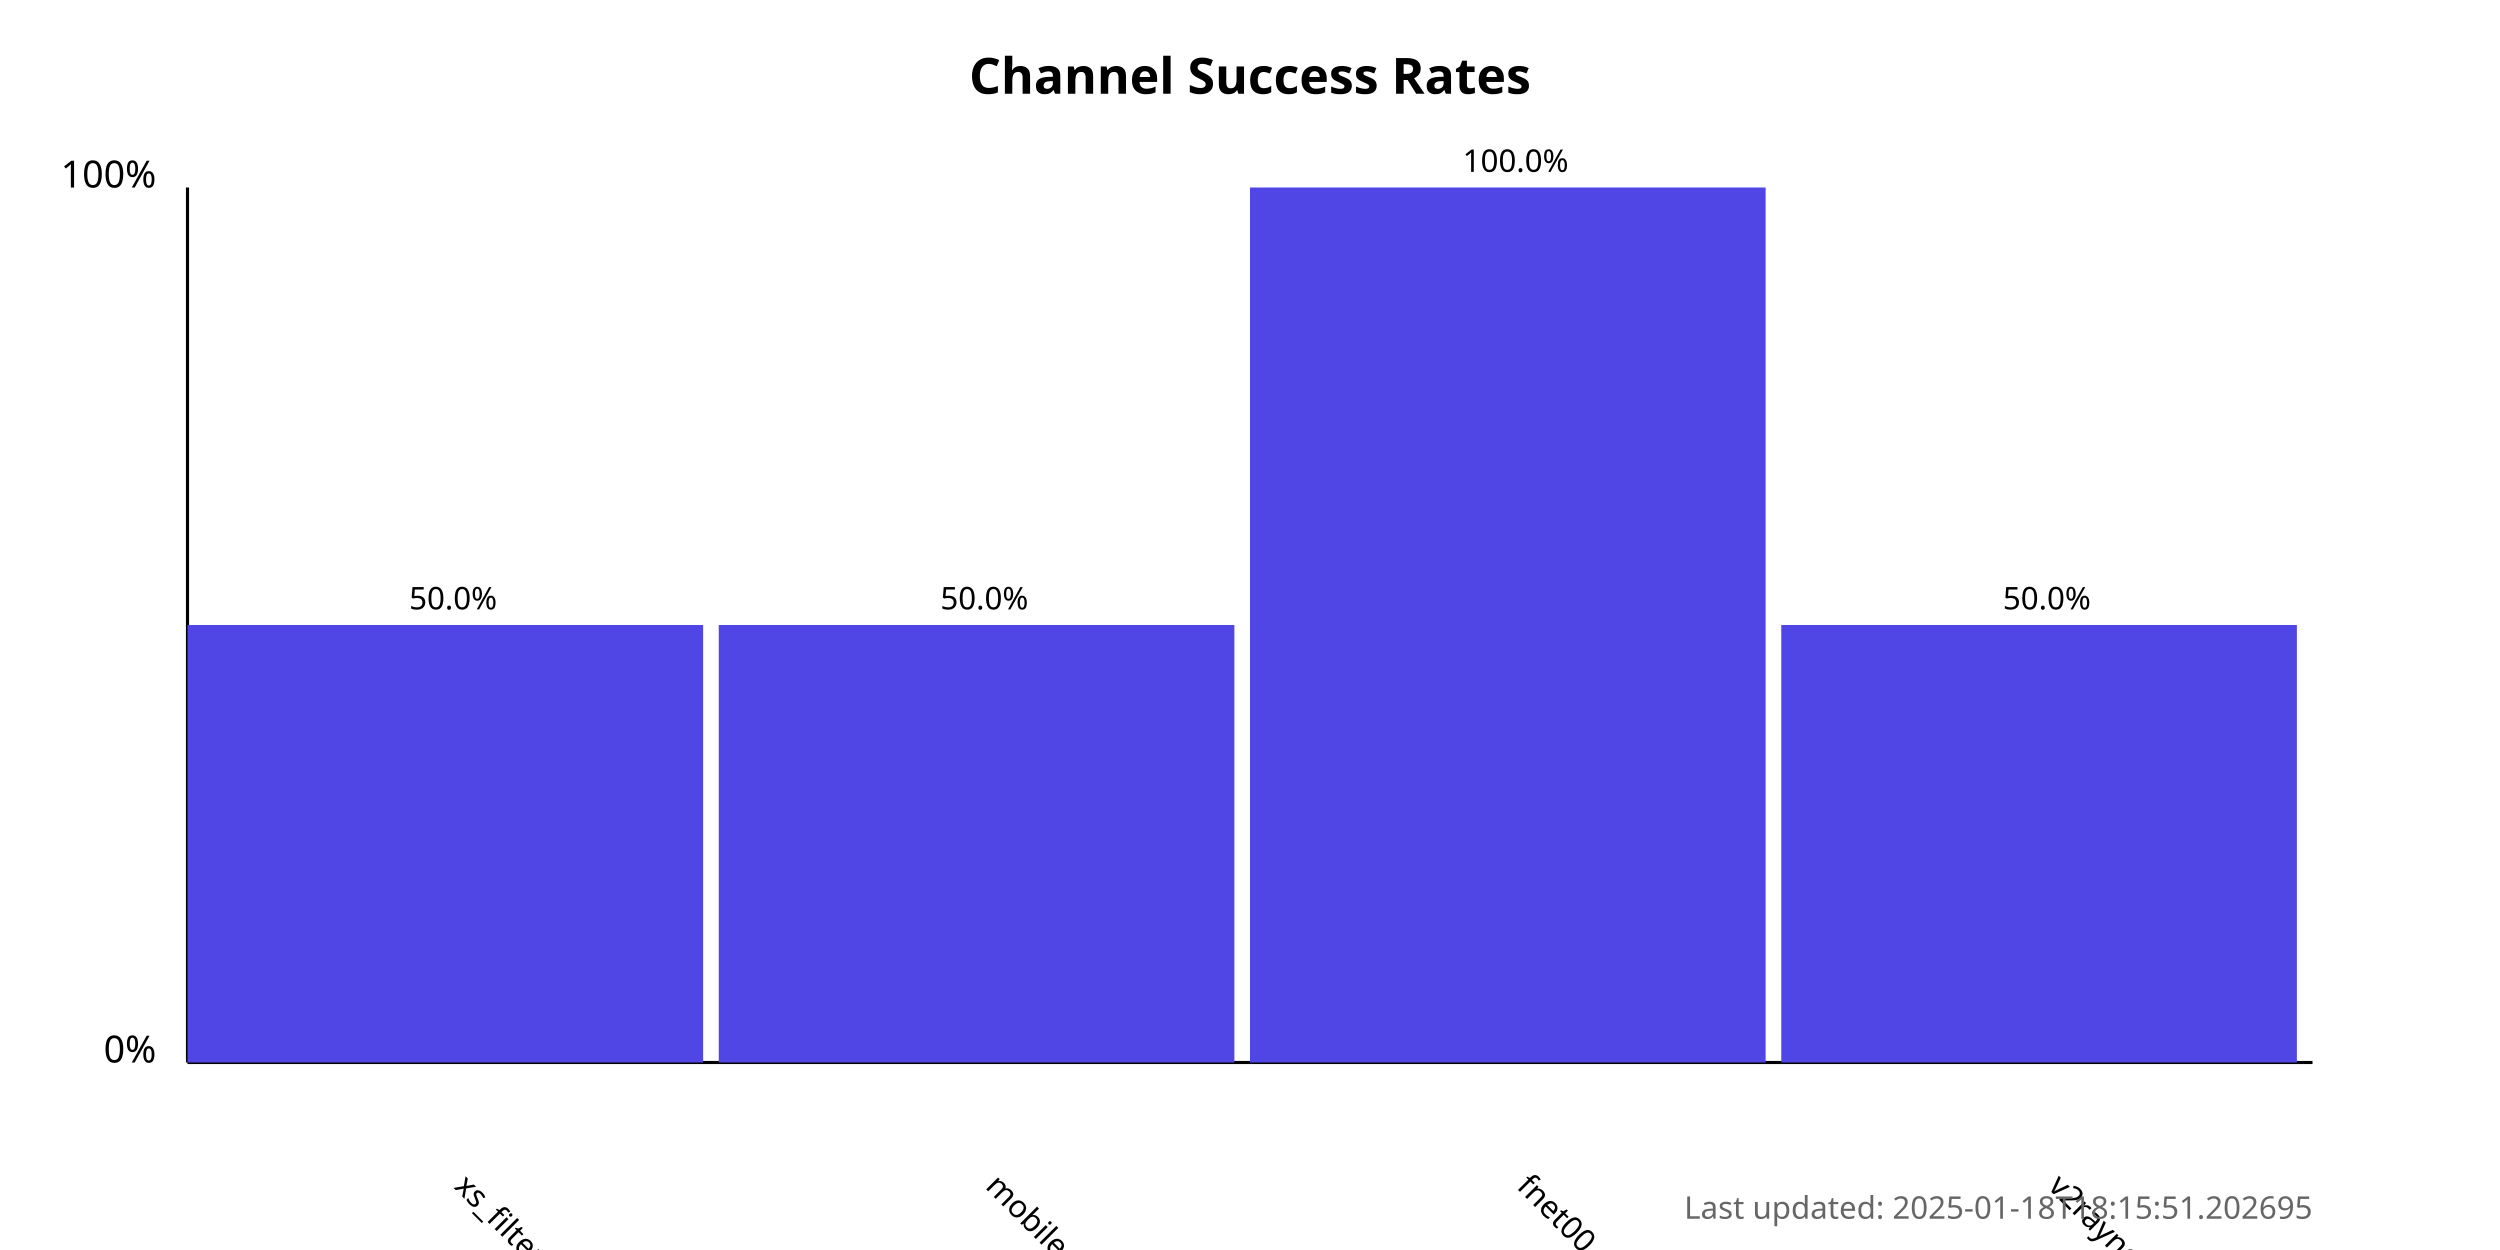
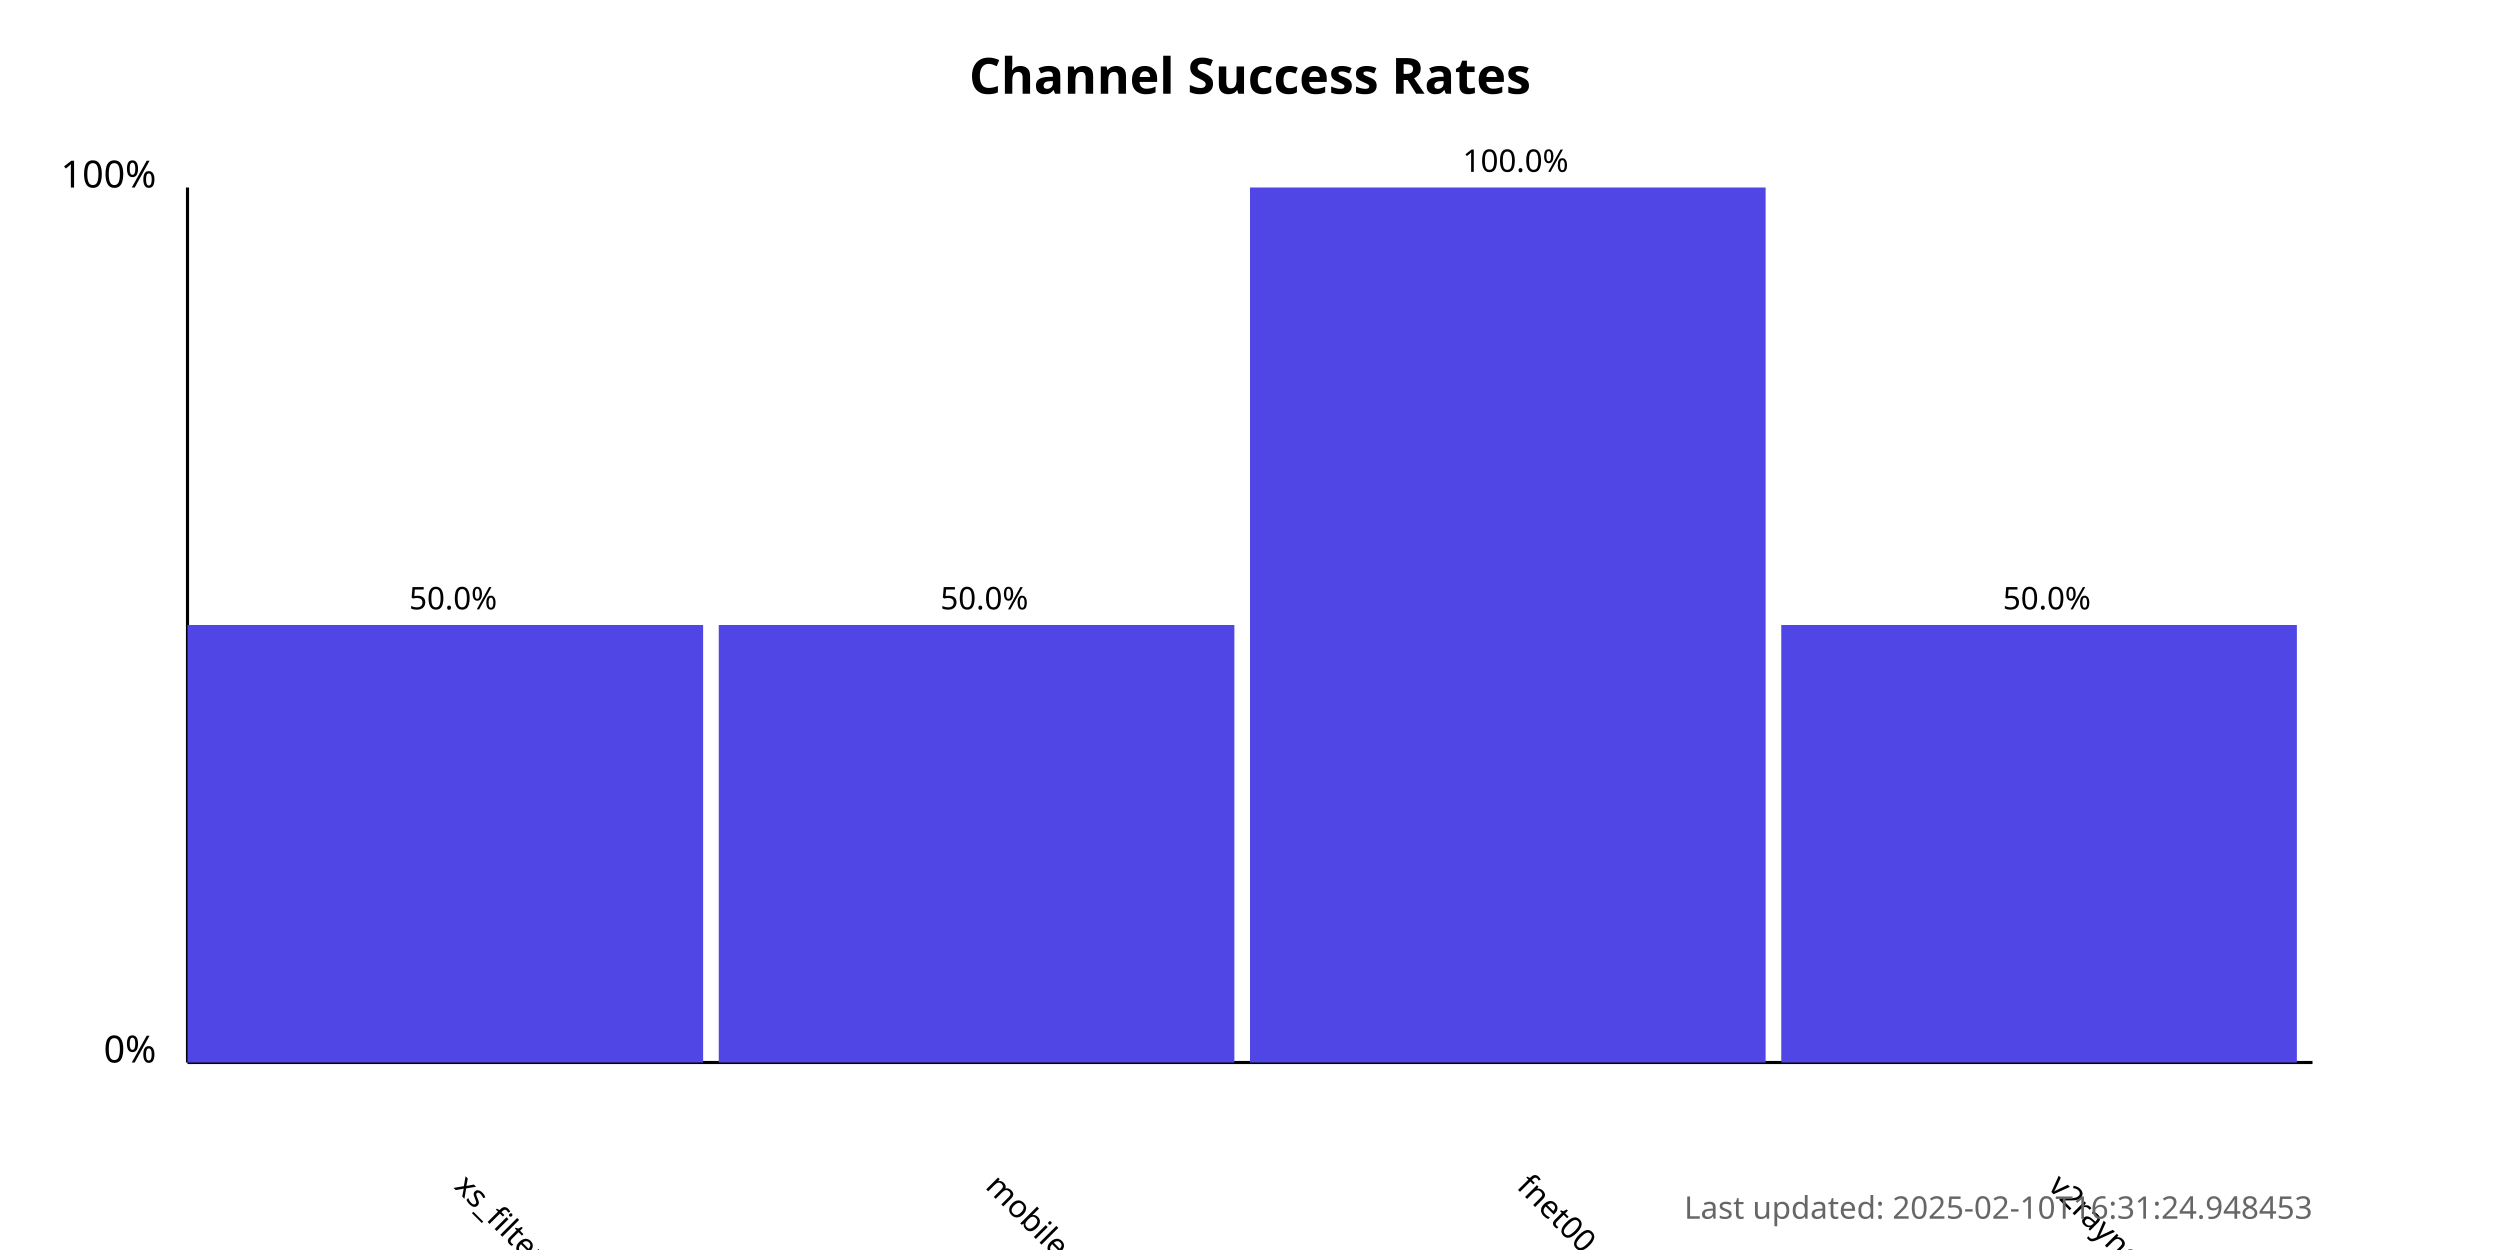
<svg xmlns="http://www.w3.org/2000/svg" width="800" height="400">
  <style>
            .chart-title { font: bold 16px sans-serif; }
            .axis-label { font: 12px sans-serif; }
            .tick-label { font: 10px sans-serif; }
            .bar { fill: #4f46e5; }
            .bar:hover { fill: #6366f1; }
            .timestamp { font: 10px sans-serif; fill: #666; }
        </style>
  <text x="400.0" y="30" text-anchor="middle" class="chart-title">
            Channel Success Rates
        </text>
  <line x1="60" y1="340" x2="60" y2="60" stroke="black" stroke-width="1" />
  <line x1="60" y1="340" x2="740" y2="340" stroke="black" stroke-width="1" />
  <text x="50" y="340" text-anchor="end" class="axis-label">0%</text>
  <text x="50" y="60" text-anchor="end" class="axis-label">100%</text>
  <g>
    <rect x="60" y="200.0" width="165.0" height="140.0" class="bar" />
    <text x="145.0" y="380" transform="rotate(45, 145.0, 380)" text-anchor="start" class="tick-label">
                xs_filternet
            </text>
    <text x="145.0" y="195.0" text-anchor="middle" class="tick-label">
                50.0%
            </text>
  </g>
  <g>
    <rect x="230.0" y="200.0" width="165.0" height="140.0" class="bar" />
    <text x="315.0" y="380" transform="rotate(45, 315.0, 380)" text-anchor="start" class="tick-label">
                mobilesignal
            </text>
    <text x="315.0" y="195.0" text-anchor="middle" class="tick-label">
                50.0%
            </text>
  </g>
  <g>
    <rect x="400.0" y="60.0" width="165.0" height="280.0" class="bar" />
    <text x="485.0" y="380" transform="rotate(45, 485.0, 380)" text-anchor="start" class="tick-label">
                fnet00
            </text>
    <text x="485.0" y="55.0" text-anchor="middle" class="tick-label">
                100.0%
            </text>
  </g>
  <g>
    <rect x="570.0" y="200.0" width="165.0" height="140.0" class="bar" />
    <text x="655.0" y="380" transform="rotate(45, 655.0, 380)" text-anchor="start" class="tick-label">
                v2rayngvpn
            </text>
    <text x="655.0" y="195.0" text-anchor="middle" class="tick-label">
                50.0%
            </text>
  </g>
  <text x="740" y="390" text-anchor="end" class="timestamp">
-             Last updated: 2025-01-18T18:15:51.202695
+             Last updated: 2025-02-10T16:31:24.948453
        </text>
</svg>
